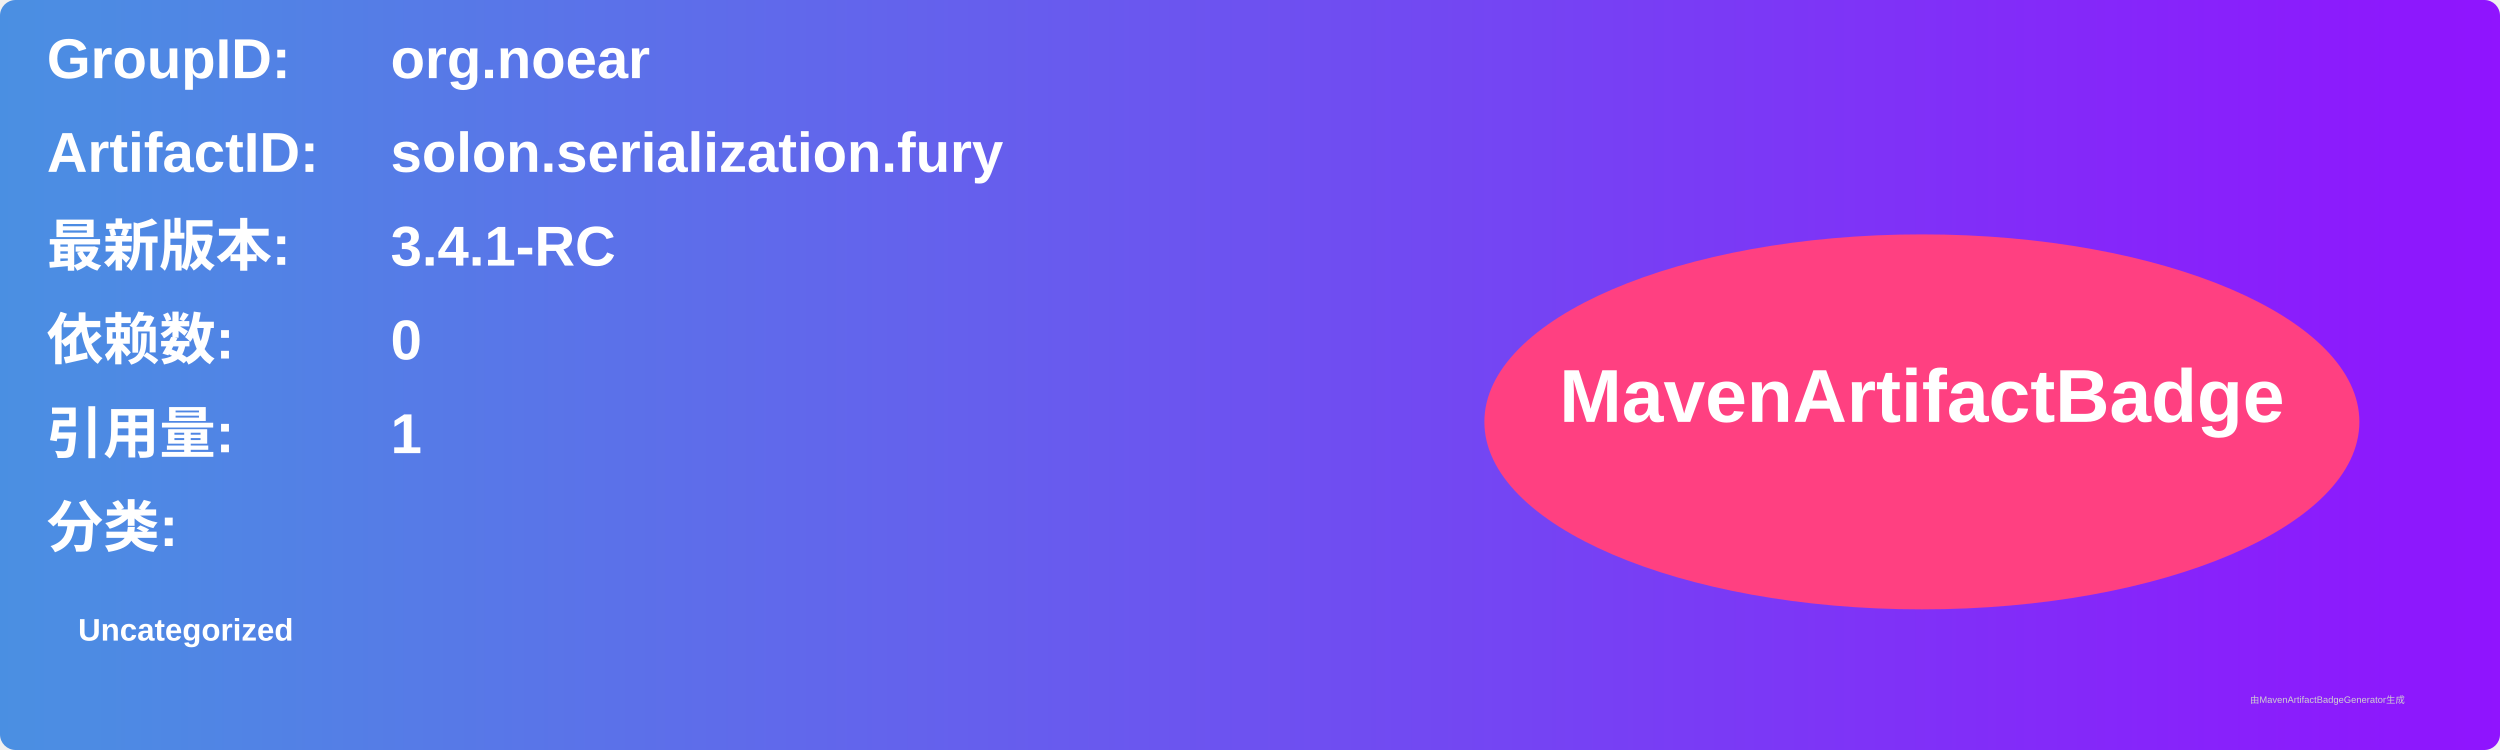
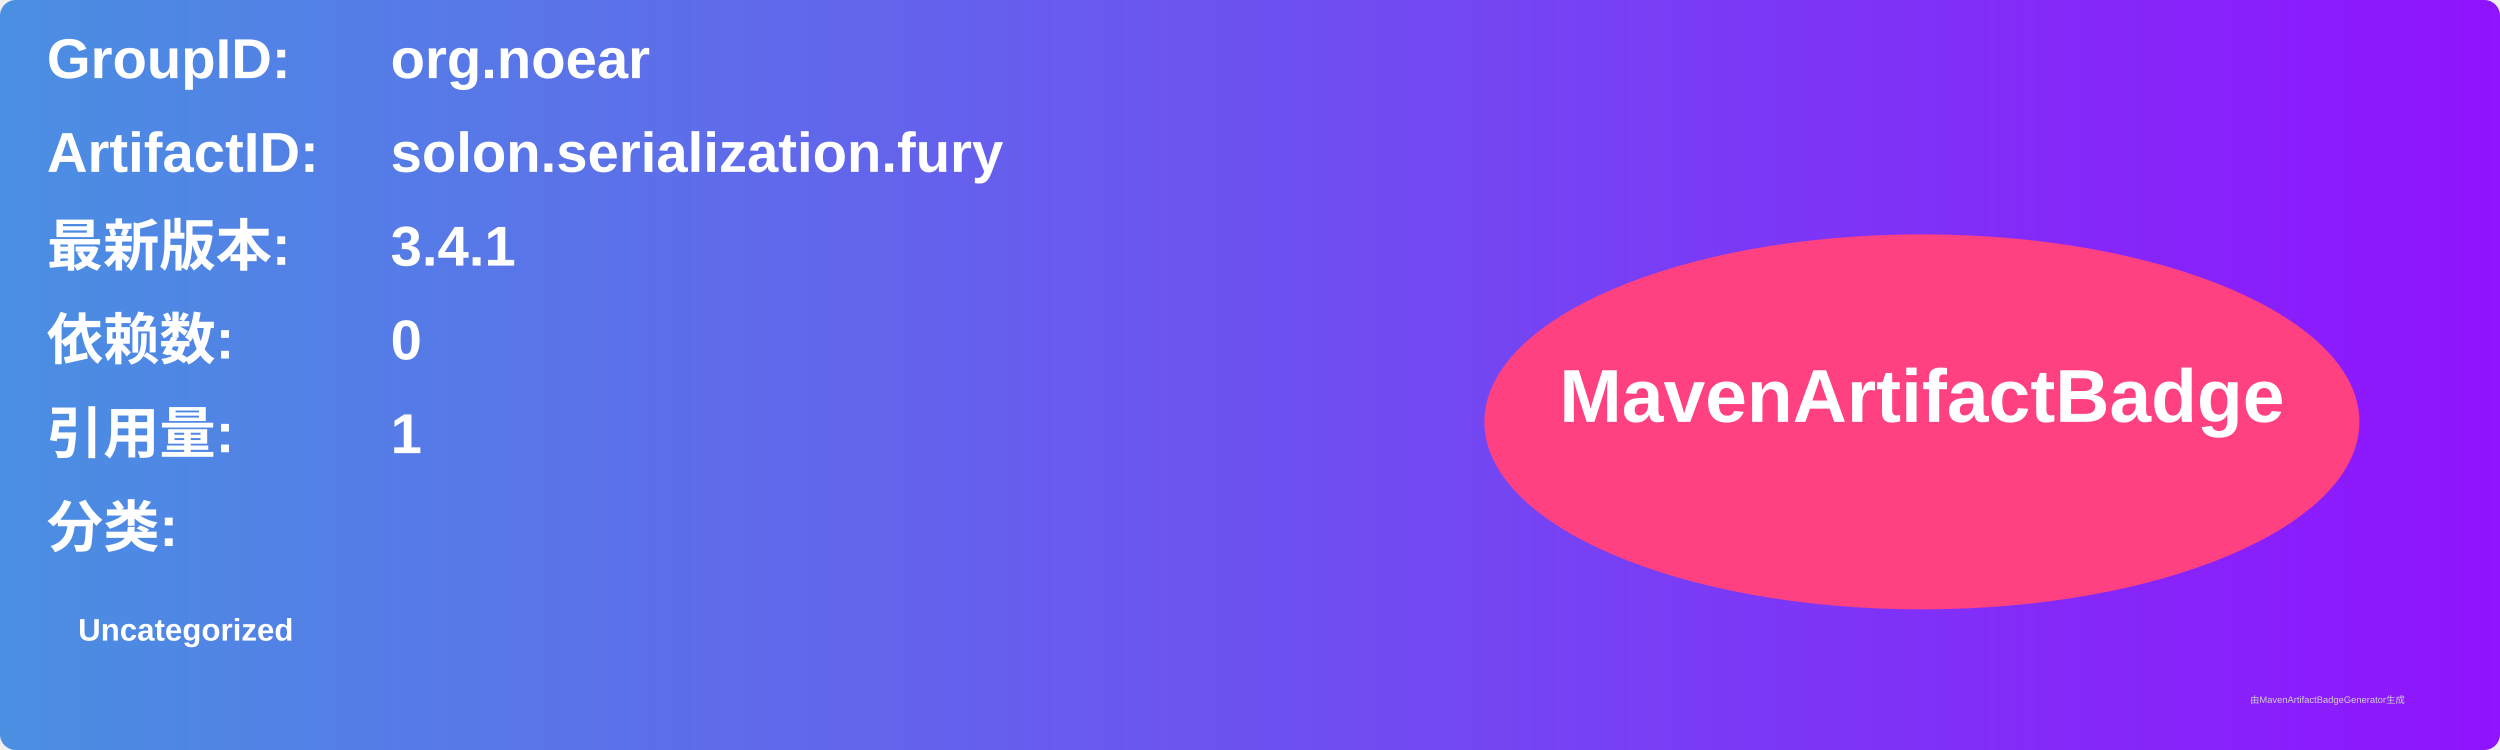
<svg xmlns="http://www.w3.org/2000/svg" width="800" height="240" viewBox="0 0 800 240">
  <linearGradient id="grad" x1="0%" y1="0%" x2="100%" y2="0%">
    <stop offset="0%" stop-color="#4a90e2" />
    <stop offset="100%" stop-color="#9013fe" />
  </linearGradient>
  <rect width="100%" height="100%" rx="5" ry="5" fill="url(#grad)" />
  <g transform="translate(15, 15)">
    <text x="0" y="10" font-family="Arial" font-size="18" fill="white" font-weight="bold" width="260">GroupID:</text>
    <text x="110" y="10" font-family="Arial" font-size="18" fill="white" font-weight="bold" width="460">org.noear</text>
    <text x="0" y="40" font-family="Arial" font-size="18" fill="white" font-weight="bold" width="260">ArtifactID:</text>
    <text x="110" y="40" font-family="Arial" font-size="18" fill="white" font-weight="bold" width="460">solon.serialization.fury</text>
    <text x="0" y="70" font-family="Arial" font-size="18" fill="white" font-weight="bold">最新版本:</text>
    <text x="110" y="70" font-family="Arial" font-size="18" fill="white" font-weight="bold">
-       <tspan font-weight="bold">3.4.1-RC</tspan>
+       <tspan font-weight="bold">3.4.1</tspan>
    </text>
    <text x="0" y="100" font-family="Arial" font-size="18" fill="white" font-weight="bold">依赖数: </text>
    <text x="110" y="100" font-family="Arial" font-size="18" fill="white">
      <tspan font-weight="bold">0</tspan>
    </text>
    <text x="0" y="130" font-family="Arial" font-size="18" fill="white" font-weight="bold">引用量: </text>
    <text x="110" y="130" font-family="Arial" font-size="18" fill="white">
      <tspan font-weight="bold">1</tspan>
    </text>
    <text x="0" y="160" font-family="Arial" font-size="18" fill="white" font-weight="bold">分类:</text>
    <text x="10" y="190" font-family="Arial" font-size="10" fill="white">
      <tspan font-weight="bold">Uncategorized</tspan>
    </text>
    <ellipse cx="600" cy="120" rx="140" ry="60" fill="#ff4081" />
    <text x="600" y="120" text-anchor="middle" font-family="Arial" font-size="24" fill="white" font-weight="bold">MavenArtifactBadge</text>
  </g>
  <text x="720" y="225" font-family="Arial" font-size="3" fill="#d0d0d0">由MavenArtifactBadgeGenerator生成</text>
</svg>
